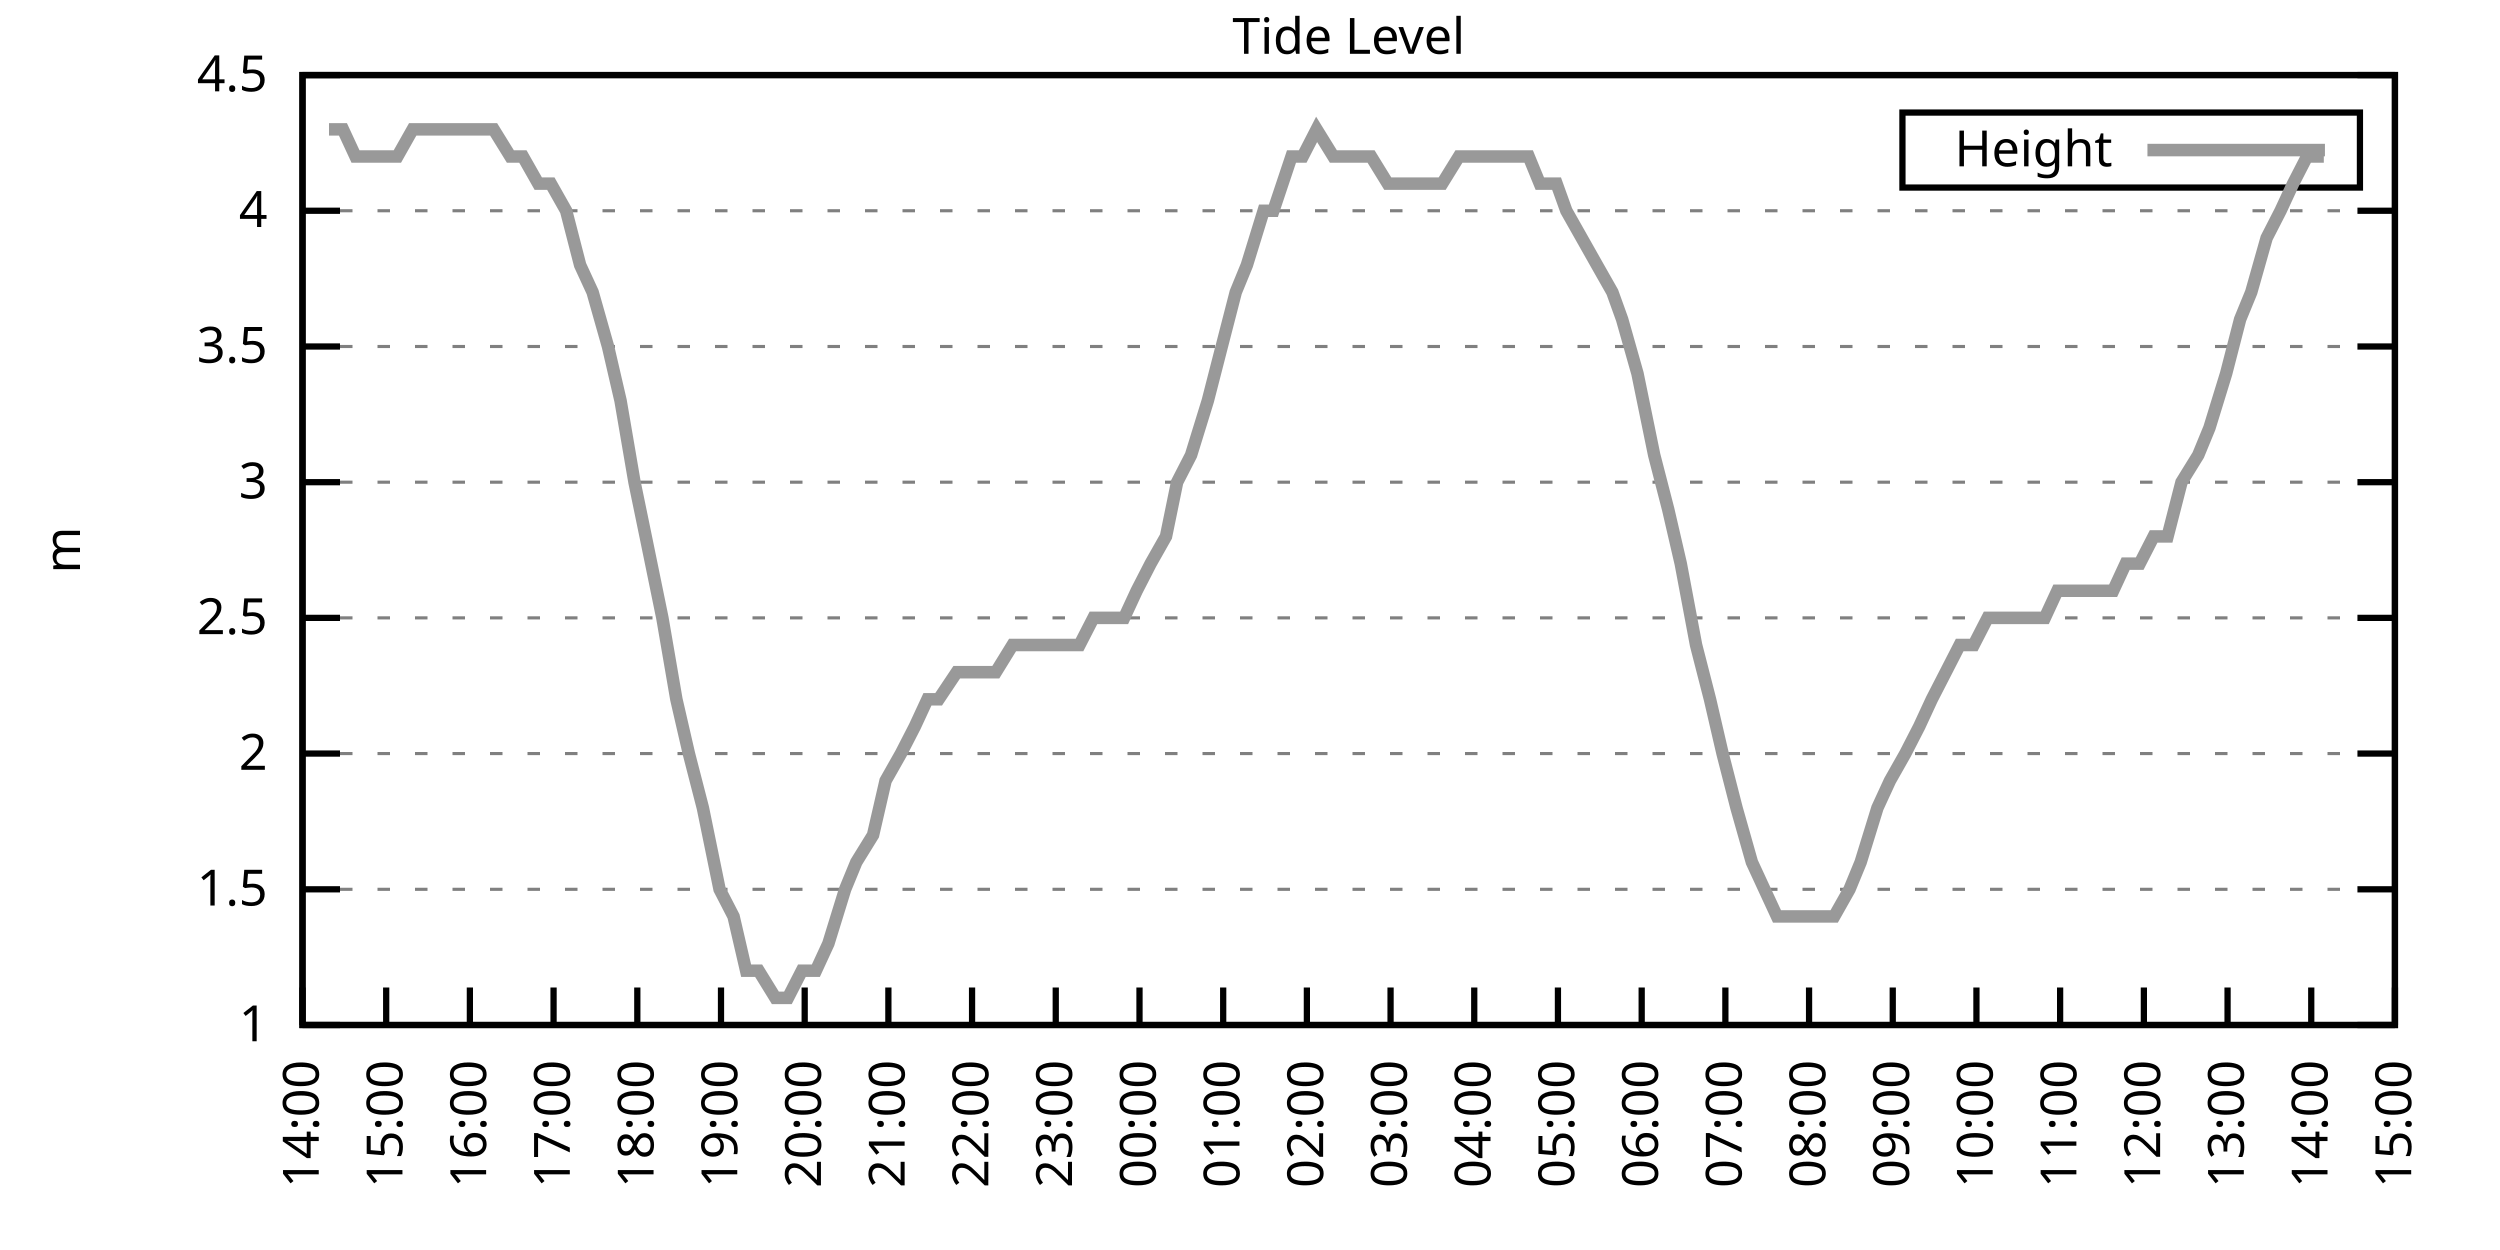
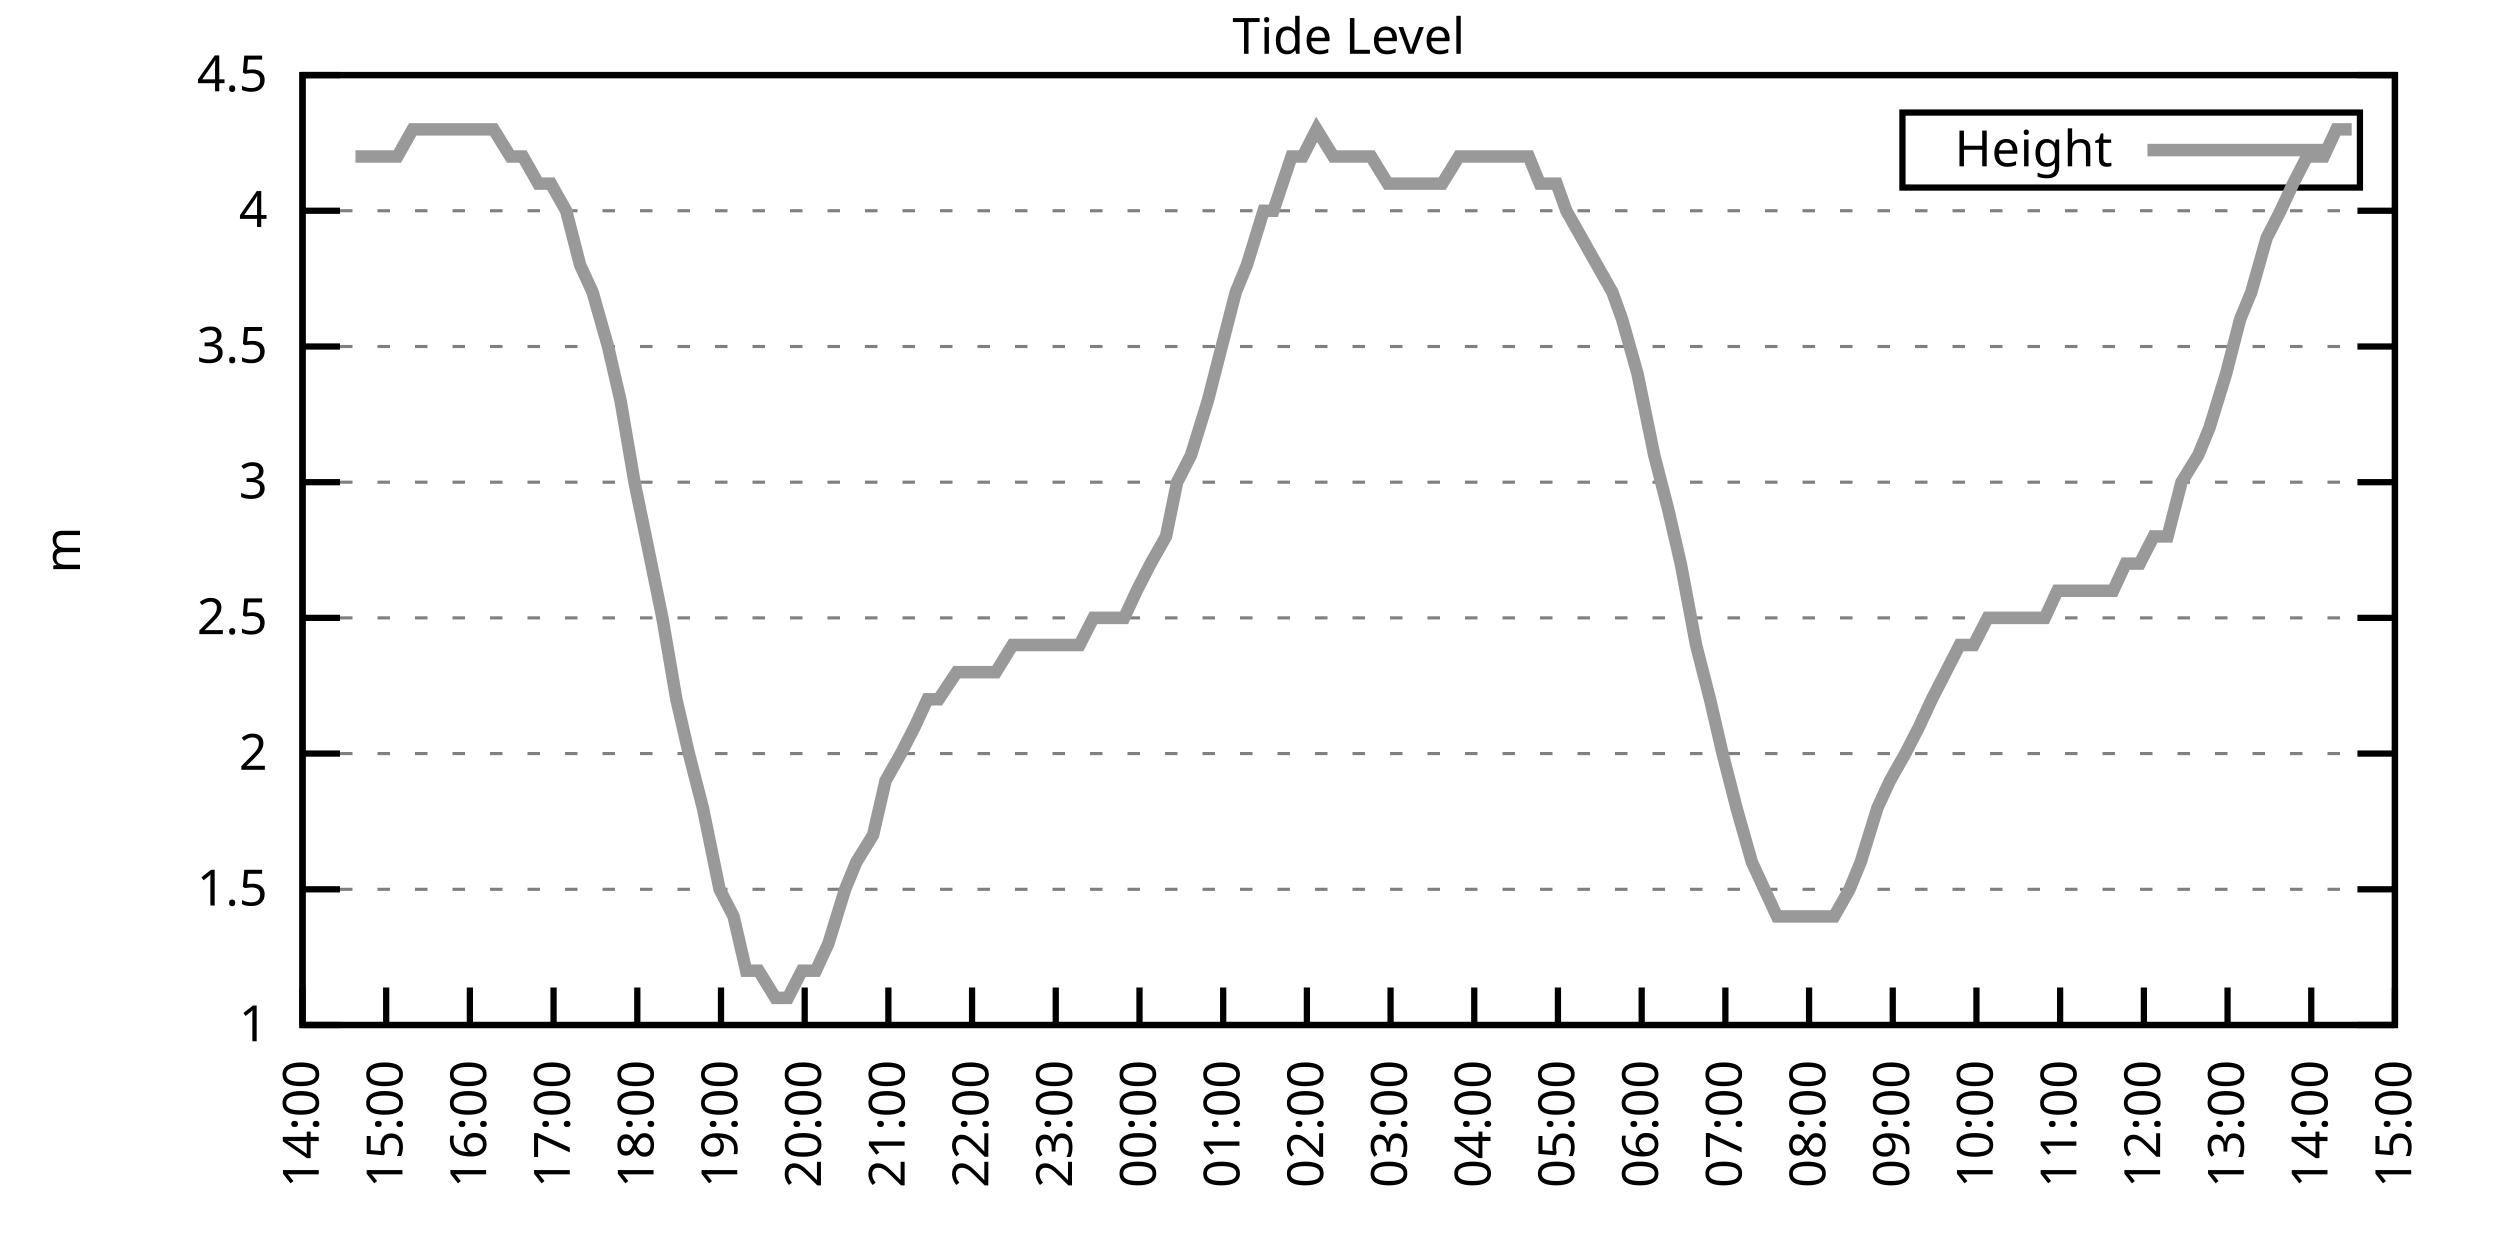
<svg xmlns="http://www.w3.org/2000/svg" xmlns:xlink="http://www.w3.org/1999/xlink" width="400" height="200" viewBox="0 0 400 200">
  <g id="gnuplot_canvas">
    <rect x="0" y="0" width="400" height="200" fill="none" />
    <defs>
      <circle id="gpDot" r="0.5" stroke-width="0.5" stroke="currentColor" />
      <path id="gpPt0" stroke-width="0.333" stroke="currentColor" d="M-1,0 h2 M0,-1 v2" />
      <path id="gpPt1" stroke-width="0.333" stroke="currentColor" d="M-1,-1 L1,1 M1,-1 L-1,1" />
      <path id="gpPt2" stroke-width="0.333" stroke="currentColor" d="M-1,0 L1,0 M0,-1 L0,1 M-1,-1 L1,1 M-1,1 L1,-1" />
      <rect id="gpPt3" stroke-width="0.333" stroke="currentColor" x="-1" y="-1" width="2" height="2" />
      <rect id="gpPt4" stroke-width="0.333" stroke="currentColor" fill="currentColor" x="-1" y="-1" width="2" height="2" />
      <circle id="gpPt5" stroke-width="0.333" stroke="currentColor" cx="0" cy="0" r="1" />
      <use xlink:href="#gpPt5" id="gpPt6" fill="currentColor" stroke="none" />
      <path id="gpPt7" stroke-width="0.333" stroke="currentColor" d="M0,-1.33 L-1.33,0.67 L1.33,0.67 z" />
      <use xlink:href="#gpPt7" id="gpPt8" fill="currentColor" stroke="none" />
      <use xlink:href="#gpPt7" id="gpPt9" stroke="currentColor" transform="rotate(180)" />
      <use xlink:href="#gpPt9" id="gpPt10" fill="currentColor" stroke="none" />
      <use xlink:href="#gpPt3" id="gpPt11" stroke="currentColor" transform="rotate(45)" />
      <use xlink:href="#gpPt11" id="gpPt12" fill="currentColor" stroke="none" />
      <path id="gpPt13" stroke-width="0.333" stroke="currentColor" d="M0,1.330 L1.265,0.411 L0.782,-1.067 L-0.782,-1.076 L-1.265,0.411 z" />
      <use xlink:href="#gpPt13" id="gpPt14" fill="currentColor" stroke="none" />
      <filter id="textbox" filterUnits="objectBoundingBox" x="0" y="0" height="1" width="1">
        <feFlood flood-color="white" flood-opacity="1" result="bgnd" />
        <feComposite in="SourceGraphic" in2="bgnd" operator="atop" />
      </filter>
      <filter id="greybox" filterUnits="objectBoundingBox" x="0" y="0" height="1" width="1">
        <feFlood flood-color="lightgrey" flood-opacity="1" result="grey" />
        <feComposite in="SourceGraphic" in2="grey" operator="atop" />
      </filter>
    </defs>
    <g fill="none" color="white" stroke="currentColor" stroke-width="1.00" stroke-linecap="butt" stroke-linejoin="miter">
</g>
    <g fill="none" color="black" stroke="currentColor" stroke-width="1.00" stroke-linecap="butt" stroke-linejoin="miter">
      <g stroke="none" shape-rendering="crispEdges">
        <polygon fill="rgb(255, 255, 255)" points="48.40,164.00 383.18,164.00 383.18,12.02 48.40,12.02 " />
      </g>
    </g>
    <g fill="none" color="black" stroke="currentColor" stroke-width="1.00" stroke-linecap="butt" stroke-linejoin="miter">
</g>
    <g fill="none" color="black" stroke="black" stroke-width="0.50" stroke-linecap="butt" stroke-linejoin="miter">
</g>
    <g fill="none" color="gray" stroke="currentColor" stroke-width="0.50" stroke-linecap="butt" stroke-linejoin="miter">
      <path stroke="gray" stroke-dasharray="2,4" class="gridline" d="M48.40,164.00 L383.19,164.00  " />
    </g>
    <g fill="none" color="gray" stroke="gray" stroke-width="1.00" stroke-linecap="butt" stroke-linejoin="miter">
</g>
    <g fill="none" color="black" stroke="currentColor" stroke-width="1.00" stroke-linecap="butt" stroke-linejoin="miter">
      <path stroke="black" d="M48.40,164.00 L54.40,164.00 M383.19,164.00 L377.19,164.00  " />
      <g transform="translate(42.80,166.60)" stroke="none" fill="black" font-family="Sans" font-size="8.00" text-anchor="end">
        <text>
          <tspan font-family="Sans"> 1</tspan>
        </text>
      </g>
    </g>
    <g fill="none" color="black" stroke="currentColor" stroke-width="1.00" stroke-linecap="butt" stroke-linejoin="miter">
</g>
    <g fill="none" color="black" stroke="black" stroke-width="0.50" stroke-linecap="butt" stroke-linejoin="miter">
</g>
    <g fill="none" color="gray" stroke="currentColor" stroke-width="0.50" stroke-linecap="butt" stroke-linejoin="miter">
      <path stroke="gray" stroke-dasharray="2,4" class="gridline" d="M48.40,142.29 L383.19,142.29  " />
    </g>
    <g fill="none" color="gray" stroke="gray" stroke-width="1.00" stroke-linecap="butt" stroke-linejoin="miter">
</g>
    <g fill="none" color="black" stroke="currentColor" stroke-width="1.00" stroke-linecap="butt" stroke-linejoin="miter">
      <path stroke="black" d="M48.40,142.29 L54.40,142.29 M383.19,142.29 L377.19,142.29  " />
      <g transform="translate(42.80,144.89)" stroke="none" fill="black" font-family="Sans" font-size="8.00" text-anchor="end">
        <text>
          <tspan font-family="Sans"> 1.5</tspan>
        </text>
      </g>
    </g>
    <g fill="none" color="black" stroke="currentColor" stroke-width="1.00" stroke-linecap="butt" stroke-linejoin="miter">
</g>
    <g fill="none" color="black" stroke="black" stroke-width="0.50" stroke-linecap="butt" stroke-linejoin="miter">
</g>
    <g fill="none" color="gray" stroke="currentColor" stroke-width="0.50" stroke-linecap="butt" stroke-linejoin="miter">
      <path stroke="gray" stroke-dasharray="2,4" class="gridline" d="M48.40,120.57 L383.19,120.57  " />
    </g>
    <g fill="none" color="gray" stroke="gray" stroke-width="1.00" stroke-linecap="butt" stroke-linejoin="miter">
</g>
    <g fill="none" color="black" stroke="currentColor" stroke-width="1.00" stroke-linecap="butt" stroke-linejoin="miter">
      <path stroke="black" d="M48.40,120.57 L54.40,120.57 M383.19,120.57 L377.19,120.57  " />
      <g transform="translate(42.80,123.17)" stroke="none" fill="black" font-family="Sans" font-size="8.00" text-anchor="end">
        <text>
          <tspan font-family="Sans"> 2</tspan>
        </text>
      </g>
    </g>
    <g fill="none" color="black" stroke="currentColor" stroke-width="1.00" stroke-linecap="butt" stroke-linejoin="miter">
</g>
    <g fill="none" color="black" stroke="black" stroke-width="0.50" stroke-linecap="butt" stroke-linejoin="miter">
</g>
    <g fill="none" color="gray" stroke="currentColor" stroke-width="0.50" stroke-linecap="butt" stroke-linejoin="miter">
      <path stroke="gray" stroke-dasharray="2,4" class="gridline" d="M48.40,98.86 L383.19,98.86  " />
    </g>
    <g fill="none" color="gray" stroke="gray" stroke-width="1.00" stroke-linecap="butt" stroke-linejoin="miter">
</g>
    <g fill="none" color="black" stroke="currentColor" stroke-width="1.00" stroke-linecap="butt" stroke-linejoin="miter">
      <path stroke="black" d="M48.40,98.86 L54.40,98.86 M383.19,98.86 L377.19,98.86  " />
      <g transform="translate(42.80,101.46)" stroke="none" fill="black" font-family="Sans" font-size="8.00" text-anchor="end">
        <text>
          <tspan font-family="Sans"> 2.5</tspan>
        </text>
      </g>
    </g>
    <g fill="none" color="black" stroke="currentColor" stroke-width="1.00" stroke-linecap="butt" stroke-linejoin="miter">
</g>
    <g fill="none" color="black" stroke="black" stroke-width="0.50" stroke-linecap="butt" stroke-linejoin="miter">
</g>
    <g fill="none" color="gray" stroke="currentColor" stroke-width="0.50" stroke-linecap="butt" stroke-linejoin="miter">
      <path stroke="gray" stroke-dasharray="2,4" class="gridline" d="M48.40,77.15 L383.19,77.15  " />
    </g>
    <g fill="none" color="gray" stroke="gray" stroke-width="1.00" stroke-linecap="butt" stroke-linejoin="miter">
</g>
    <g fill="none" color="black" stroke="currentColor" stroke-width="1.00" stroke-linecap="butt" stroke-linejoin="miter">
      <path stroke="black" d="M48.40,77.15 L54.40,77.15 M383.19,77.15 L377.19,77.15  " />
      <g transform="translate(42.80,79.75)" stroke="none" fill="black" font-family="Sans" font-size="8.00" text-anchor="end">
        <text>
          <tspan font-family="Sans"> 3</tspan>
        </text>
      </g>
    </g>
    <g fill="none" color="black" stroke="currentColor" stroke-width="1.00" stroke-linecap="butt" stroke-linejoin="miter">
</g>
    <g fill="none" color="black" stroke="black" stroke-width="0.50" stroke-linecap="butt" stroke-linejoin="miter">
</g>
    <g fill="none" color="gray" stroke="currentColor" stroke-width="0.50" stroke-linecap="butt" stroke-linejoin="miter">
      <path stroke="gray" stroke-dasharray="2,4" class="gridline" d="M48.40,55.44 L383.19,55.44  " />
    </g>
    <g fill="none" color="gray" stroke="gray" stroke-width="1.00" stroke-linecap="butt" stroke-linejoin="miter">
</g>
    <g fill="none" color="black" stroke="currentColor" stroke-width="1.00" stroke-linecap="butt" stroke-linejoin="miter">
      <path stroke="black" d="M48.40,55.44 L54.40,55.44 M383.19,55.44 L377.19,55.44  " />
      <g transform="translate(42.80,58.04)" stroke="none" fill="black" font-family="Sans" font-size="8.00" text-anchor="end">
        <text>
          <tspan font-family="Sans"> 3.5</tspan>
        </text>
      </g>
    </g>
    <g fill="none" color="black" stroke="currentColor" stroke-width="1.00" stroke-linecap="butt" stroke-linejoin="miter">
</g>
    <g fill="none" color="black" stroke="black" stroke-width="0.50" stroke-linecap="butt" stroke-linejoin="miter">
</g>
    <g fill="none" color="gray" stroke="currentColor" stroke-width="0.50" stroke-linecap="butt" stroke-linejoin="miter">
      <path stroke="gray" stroke-dasharray="2,4" class="gridline" d="M48.40,33.72 L383.19,33.72  " />
    </g>
    <g fill="none" color="gray" stroke="gray" stroke-width="1.00" stroke-linecap="butt" stroke-linejoin="miter">
</g>
    <g fill="none" color="black" stroke="currentColor" stroke-width="1.00" stroke-linecap="butt" stroke-linejoin="miter">
      <path stroke="black" d="M48.40,33.72 L54.40,33.72 M383.19,33.72 L377.19,33.72  " />
      <g transform="translate(42.80,36.32)" stroke="none" fill="black" font-family="Sans" font-size="8.00" text-anchor="end">
        <text>
          <tspan font-family="Sans"> 4</tspan>
        </text>
      </g>
    </g>
    <g fill="none" color="black" stroke="currentColor" stroke-width="1.00" stroke-linecap="butt" stroke-linejoin="miter">
</g>
    <g fill="none" color="black" stroke="black" stroke-width="0.50" stroke-linecap="butt" stroke-linejoin="miter">
</g>
    <g fill="none" color="gray" stroke="currentColor" stroke-width="0.50" stroke-linecap="butt" stroke-linejoin="miter">
      <path stroke="gray" stroke-dasharray="2,4" class="gridline" d="M48.40,12.01 L383.19,12.01  " />
    </g>
    <g fill="none" color="gray" stroke="gray" stroke-width="1.00" stroke-linecap="butt" stroke-linejoin="miter">
</g>
    <g fill="none" color="black" stroke="currentColor" stroke-width="1.00" stroke-linecap="butt" stroke-linejoin="miter">
      <path stroke="black" d="M48.40,12.01 L54.40,12.01 M383.19,12.01 L377.19,12.01  " />
      <g transform="translate(42.80,14.61)" stroke="none" fill="black" font-family="Sans" font-size="8.00" text-anchor="end">
        <text>
          <tspan font-family="Sans"> 4.5</tspan>
        </text>
      </g>
    </g>
    <g fill="none" color="black" stroke="currentColor" stroke-width="1.00" stroke-linecap="butt" stroke-linejoin="miter">
      <path stroke="black" d="M48.40,164.00 L48.40,158.00  " />
      <g transform="translate(51.00,169.60) rotate(270.00)" stroke="none" fill="black" font-family="Sans" font-size="8.00" text-anchor="end">
        <text>
          <tspan font-family="Sans">14:00</tspan>
        </text>
      </g>
    </g>
    <g fill="none" color="black" stroke="currentColor" stroke-width="1.00" stroke-linecap="butt" stroke-linejoin="miter">
      <path stroke="black" d="M61.79,164.00 L61.79,158.00  " />
      <g transform="translate(64.39,169.60) rotate(270.00)" stroke="none" fill="black" font-family="Sans" font-size="8.00" text-anchor="end">
        <text>
          <tspan font-family="Sans">15:00</tspan>
        </text>
      </g>
    </g>
    <g fill="none" color="black" stroke="currentColor" stroke-width="1.00" stroke-linecap="butt" stroke-linejoin="miter">
      <path stroke="black" d="M75.18,164.00 L75.18,158.00  " />
      <g transform="translate(77.78,169.60) rotate(270.00)" stroke="none" fill="black" font-family="Sans" font-size="8.00" text-anchor="end">
        <text>
          <tspan font-family="Sans">16:00</tspan>
        </text>
      </g>
    </g>
    <g fill="none" color="black" stroke="currentColor" stroke-width="1.00" stroke-linecap="butt" stroke-linejoin="miter">
      <path stroke="black" d="M88.57,164.00 L88.57,158.00  " />
      <g transform="translate(91.17,169.60) rotate(270.00)" stroke="none" fill="black" font-family="Sans" font-size="8.00" text-anchor="end">
        <text>
          <tspan font-family="Sans">17:00</tspan>
        </text>
      </g>
    </g>
    <g fill="none" color="black" stroke="currentColor" stroke-width="1.00" stroke-linecap="butt" stroke-linejoin="miter">
      <path stroke="black" d="M101.97,164.00 L101.97,158.00  " />
      <g transform="translate(104.57,169.60) rotate(270.00)" stroke="none" fill="black" font-family="Sans" font-size="8.00" text-anchor="end">
        <text>
          <tspan font-family="Sans">18:00</tspan>
        </text>
      </g>
    </g>
    <g fill="none" color="black" stroke="currentColor" stroke-width="1.00" stroke-linecap="butt" stroke-linejoin="miter">
      <path stroke="black" d="M115.36,164.00 L115.36,158.00  " />
      <g transform="translate(117.96,169.60) rotate(270.00)" stroke="none" fill="black" font-family="Sans" font-size="8.00" text-anchor="end">
        <text>
          <tspan font-family="Sans">19:00</tspan>
        </text>
      </g>
    </g>
    <g fill="none" color="black" stroke="currentColor" stroke-width="1.00" stroke-linecap="butt" stroke-linejoin="miter">
      <path stroke="black" d="M128.75,164.00 L128.75,158.00  " />
      <g transform="translate(131.35,169.60) rotate(270.00)" stroke="none" fill="black" font-family="Sans" font-size="8.00" text-anchor="end">
        <text>
          <tspan font-family="Sans">20:00</tspan>
        </text>
      </g>
    </g>
    <g fill="none" color="black" stroke="currentColor" stroke-width="1.00" stroke-linecap="butt" stroke-linejoin="miter">
      <path stroke="black" d="M142.14,164.00 L142.14,158.00  " />
      <g transform="translate(144.74,169.60) rotate(270.00)" stroke="none" fill="black" font-family="Sans" font-size="8.00" text-anchor="end">
        <text>
          <tspan font-family="Sans">21:00</tspan>
        </text>
      </g>
    </g>
    <g fill="none" color="black" stroke="currentColor" stroke-width="1.00" stroke-linecap="butt" stroke-linejoin="miter">
      <path stroke="black" d="M155.53,164.00 L155.53,158.00  " />
      <g transform="translate(158.13,169.60) rotate(270.00)" stroke="none" fill="black" font-family="Sans" font-size="8.00" text-anchor="end">
        <text>
          <tspan font-family="Sans">22:00</tspan>
        </text>
      </g>
    </g>
    <g fill="none" color="black" stroke="currentColor" stroke-width="1.00" stroke-linecap="butt" stroke-linejoin="miter">
      <path stroke="black" d="M168.92,164.00 L168.92,158.00  " />
      <g transform="translate(171.52,169.60) rotate(270.00)" stroke="none" fill="black" font-family="Sans" font-size="8.00" text-anchor="end">
        <text>
          <tspan font-family="Sans">23:00</tspan>
        </text>
      </g>
    </g>
    <g fill="none" color="black" stroke="currentColor" stroke-width="1.00" stroke-linecap="butt" stroke-linejoin="miter">
      <path stroke="black" d="M182.32,164.00 L182.32,158.00  " />
      <g transform="translate(184.92,169.60) rotate(270.00)" stroke="none" fill="black" font-family="Sans" font-size="8.00" text-anchor="end">
        <text>
          <tspan font-family="Sans">00:00</tspan>
        </text>
      </g>
    </g>
    <g fill="none" color="black" stroke="currentColor" stroke-width="1.00" stroke-linecap="butt" stroke-linejoin="miter">
      <path stroke="black" d="M195.71,164.00 L195.71,158.00  " />
      <g transform="translate(198.31,169.60) rotate(270.00)" stroke="none" fill="black" font-family="Sans" font-size="8.00" text-anchor="end">
        <text>
          <tspan font-family="Sans">01:00</tspan>
        </text>
      </g>
    </g>
    <g fill="none" color="black" stroke="currentColor" stroke-width="1.00" stroke-linecap="butt" stroke-linejoin="miter">
      <path stroke="black" d="M209.10,164.00 L209.10,158.00  " />
      <g transform="translate(211.70,169.60) rotate(270.00)" stroke="none" fill="black" font-family="Sans" font-size="8.00" text-anchor="end">
        <text>
          <tspan font-family="Sans">02:00</tspan>
        </text>
      </g>
    </g>
    <g fill="none" color="black" stroke="currentColor" stroke-width="1.00" stroke-linecap="butt" stroke-linejoin="miter">
      <path stroke="black" d="M222.49,164.00 L222.49,158.00  " />
      <g transform="translate(225.09,169.60) rotate(270.00)" stroke="none" fill="black" font-family="Sans" font-size="8.00" text-anchor="end">
        <text>
          <tspan font-family="Sans">03:00</tspan>
        </text>
      </g>
    </g>
    <g fill="none" color="black" stroke="currentColor" stroke-width="1.00" stroke-linecap="butt" stroke-linejoin="miter">
      <path stroke="black" d="M235.88,164.00 L235.88,158.00  " />
      <g transform="translate(238.48,169.60) rotate(270.00)" stroke="none" fill="black" font-family="Sans" font-size="8.00" text-anchor="end">
        <text>
          <tspan font-family="Sans">04:00</tspan>
        </text>
      </g>
    </g>
    <g fill="none" color="black" stroke="currentColor" stroke-width="1.00" stroke-linecap="butt" stroke-linejoin="miter">
      <path stroke="black" d="M249.27,164.00 L249.27,158.00  " />
      <g transform="translate(251.87,169.60) rotate(270.00)" stroke="none" fill="black" font-family="Sans" font-size="8.00" text-anchor="end">
        <text>
          <tspan font-family="Sans">05:00</tspan>
        </text>
      </g>
    </g>
    <g fill="none" color="black" stroke="currentColor" stroke-width="1.00" stroke-linecap="butt" stroke-linejoin="miter">
      <path stroke="black" d="M262.67,164.00 L262.67,158.00  " />
      <g transform="translate(265.27,169.60) rotate(270.00)" stroke="none" fill="black" font-family="Sans" font-size="8.00" text-anchor="end">
        <text>
          <tspan font-family="Sans">06:00</tspan>
        </text>
      </g>
    </g>
    <g fill="none" color="black" stroke="currentColor" stroke-width="1.00" stroke-linecap="butt" stroke-linejoin="miter">
      <path stroke="black" d="M276.06,164.00 L276.06,158.00  " />
      <g transform="translate(278.66,169.60) rotate(270.00)" stroke="none" fill="black" font-family="Sans" font-size="8.00" text-anchor="end">
        <text>
          <tspan font-family="Sans">07:00</tspan>
        </text>
      </g>
    </g>
    <g fill="none" color="black" stroke="currentColor" stroke-width="1.00" stroke-linecap="butt" stroke-linejoin="miter">
      <path stroke="black" d="M289.45,164.00 L289.45,158.00  " />
      <g transform="translate(292.05,169.60) rotate(270.00)" stroke="none" fill="black" font-family="Sans" font-size="8.00" text-anchor="end">
        <text>
          <tspan font-family="Sans">08:00</tspan>
        </text>
      </g>
    </g>
    <g fill="none" color="black" stroke="currentColor" stroke-width="1.00" stroke-linecap="butt" stroke-linejoin="miter">
      <path stroke="black" d="M302.84,164.00 L302.84,158.00  " />
      <g transform="translate(305.44,169.60) rotate(270.00)" stroke="none" fill="black" font-family="Sans" font-size="8.00" text-anchor="end">
        <text>
          <tspan font-family="Sans">09:00</tspan>
        </text>
      </g>
    </g>
    <g fill="none" color="black" stroke="currentColor" stroke-width="1.00" stroke-linecap="butt" stroke-linejoin="miter">
      <path stroke="black" d="M316.23,164.00 L316.23,158.00  " />
      <g transform="translate(318.83,169.60) rotate(270.00)" stroke="none" fill="black" font-family="Sans" font-size="8.00" text-anchor="end">
        <text>
          <tspan font-family="Sans">10:00</tspan>
        </text>
      </g>
    </g>
    <g fill="none" color="black" stroke="currentColor" stroke-width="1.00" stroke-linecap="butt" stroke-linejoin="miter">
      <path stroke="black" d="M329.62,164.00 L329.62,158.00  " />
      <g transform="translate(332.22,169.60) rotate(270.00)" stroke="none" fill="black" font-family="Sans" font-size="8.00" text-anchor="end">
        <text>
          <tspan font-family="Sans">11:00</tspan>
        </text>
      </g>
    </g>
    <g fill="none" color="black" stroke="currentColor" stroke-width="1.00" stroke-linecap="butt" stroke-linejoin="miter">
      <path stroke="black" d="M343.02,164.00 L343.02,158.00  " />
      <g transform="translate(345.62,169.60) rotate(270.00)" stroke="none" fill="black" font-family="Sans" font-size="8.00" text-anchor="end">
        <text>
          <tspan font-family="Sans">12:00</tspan>
        </text>
      </g>
    </g>
    <g fill="none" color="black" stroke="currentColor" stroke-width="1.00" stroke-linecap="butt" stroke-linejoin="miter">
      <path stroke="black" d="M356.41,164.00 L356.41,158.00  " />
      <g transform="translate(359.01,169.60) rotate(270.00)" stroke="none" fill="black" font-family="Sans" font-size="8.00" text-anchor="end">
        <text>
          <tspan font-family="Sans">13:00</tspan>
        </text>
      </g>
    </g>
    <g fill="none" color="black" stroke="currentColor" stroke-width="1.00" stroke-linecap="butt" stroke-linejoin="miter">
      <path stroke="black" d="M369.80,164.00 L369.80,158.00  " />
      <g transform="translate(372.40,169.60) rotate(270.00)" stroke="none" fill="black" font-family="Sans" font-size="8.00" text-anchor="end">
        <text>
          <tspan font-family="Sans">14:00</tspan>
        </text>
      </g>
    </g>
    <g fill="none" color="black" stroke="currentColor" stroke-width="1.00" stroke-linecap="butt" stroke-linejoin="miter">
      <path stroke="black" d="M383.19,164.00 L383.19,158.00  " />
      <g transform="translate(385.79,169.60) rotate(270.00)" stroke="none" fill="black" font-family="Sans" font-size="8.00" text-anchor="end">
        <text>
          <tspan font-family="Sans">15:00</tspan>
        </text>
      </g>
    </g>
    <g fill="none" color="black" stroke="currentColor" stroke-width="1.00" stroke-linecap="butt" stroke-linejoin="miter">
</g>
    <g fill="none" color="black" stroke="currentColor" stroke-width="1.00" stroke-linecap="butt" stroke-linejoin="miter">
      <path stroke="black" d="M48.40,12.01 L48.40,164.00 L383.19,164.00 L383.19,12.01 L48.40,12.01 Z  " />
    </g>
    <g fill="none" color="black" stroke="currentColor" stroke-width="1.00" stroke-linecap="butt" stroke-linejoin="miter">
</g>
    <g fill="none" color="black" stroke="currentColor" stroke-width="1.00" stroke-linecap="butt" stroke-linejoin="miter">
      <path stroke="black" d="M304.39,30.01 L304.39,18.01 L377.59,18.01 L377.59,30.01 L304.39,30.01 Z  " />
    </g>
    <g id="Tide_level_plot_1">
      <g fill="none" color="white" stroke="black" stroke-width="2.00" stroke-linecap="butt" stroke-linejoin="miter">
</g>
      <g fill="none" color="black" stroke="currentColor" stroke-width="2.00" stroke-linecap="butt" stroke-linejoin="miter">
        <g transform="translate(337.99,26.61)" stroke="none" fill="black" font-family="Sans" font-size="8.00" text-anchor="end">
          <text>
            <tspan font-family="Sans">Height</tspan>
          </text>
        </g>
      </g>
      <g fill="none" color="black" stroke="currentColor" stroke-width="2.00" stroke-linecap="butt" stroke-linejoin="miter">
-         <path stroke="rgb(153, 153, 153)" d="M343.59,24.01 L371.99,24.01 M52.64,20.70 L54.87,20.70 L56.88,25.04 L58.89,25.04 L61.57,25.04 L63.58,25.04   L66.03,20.70 L68.04,20.70 L70.50,20.70 L72.73,20.70 L74.74,20.70 L76.97,20.70 L78.98,20.70 L81.66,25.04   L83.66,25.04 L86.12,29.38 L88.13,29.38 L90.58,33.72 L92.82,42.41 L94.82,46.75 L97.28,55.44 L99.29,64.12   L101.52,77.15 L103.31,85.83 L105.98,98.86 L108.22,111.89 L110.22,120.57 L112.46,129.26 L115.13,142.29 L117.37,146.63   L119.38,155.31 L121.38,155.31 L124.06,159.66 L126.07,159.66 L128.30,155.31 L130.54,155.31 L132.54,150.97 L135.22,142.29   L137.01,137.94 L139.69,133.60 L141.69,124.92 L144.15,120.57 L146.38,116.23 L148.39,111.89 L150.18,111.89 L153.08,107.55   L154.86,107.55 L157.10,107.55 L159.33,107.55 L162.01,103.20 L164.01,103.20 L166.25,103.20 L168.70,103.20 L170.71,103.20   L172.72,103.20 L174.95,98.86 L177.18,98.86 L179.86,98.86 L181.87,94.52 L184.10,90.18 L186.56,85.83 L188.34,77.15   L190.57,72.81 L193.25,64.12 L195.48,55.44 L197.72,46.75 L199.50,42.41 L202.18,33.72 L203.74,33.72 L206.64,25.04   L208.43,25.04 L210.66,20.70 L213.34,25.04 L215.57,25.04 L217.36,25.04 L219.37,25.04 L222.04,29.38 L224.50,29.38   L226.29,29.38 L228.96,29.38 L230.75,29.38 L233.43,25.04 L235.66,25.04 L237.22,25.04 L239.90,25.04 L242.13,25.04   L244.59,25.04 L246.37,29.38 L249.05,29.38 L250.61,33.72 L253.07,38.07 L255.52,42.41 L257.98,46.75 L259.54,51.09   L262.00,59.78 L264.67,72.81 L266.91,81.49 L268.92,90.18 L271.37,103.20 L273.60,111.89 L275.61,120.57 L277.84,129.26   L280.30,137.94 L282.31,142.29 L284.32,146.63 L286.77,146.63 L289.00,146.63 L291.01,146.63 L293.47,146.63 L295.92,142.29   L297.71,137.94 L300.39,129.26 L302.39,124.92 L304.85,120.57 L307.08,116.23 L309.09,111.89 L311.32,107.55 L313.55,103.20   L315.79,103.20 L318.02,98.86 L320.47,98.86 L322.70,98.86 L324.94,98.86 L327.17,98.86 L329.18,94.52 L331.63,94.52   L333.86,94.52 L336.10,94.52 L338.10,94.52 L340.11,90.18 L342.35,90.18 L344.58,85.83 L346.81,85.83 L349.04,77.15   L351.72,72.81 L353.51,68.46 L356.18,59.78 L358.42,51.09 L360.20,46.75 L362.66,38.07 L364.89,33.72 L366.90,29.38   L369.13,25.04 L371.81,25.04  " />
+         <path stroke="rgb(153, 153, 153)" d="M343.59,24.01 L371.99,24.01 M56.88,25.04 L58.89,25.04 L61.57,25.04 L63.58,25.04 L66.03,20.70 L68.04,20.70   L70.50,20.70 L72.73,20.70 L74.74,20.70 L76.97,20.70 L78.98,20.70 L81.66,25.04 L83.66,25.04 L86.12,29.38   L88.13,29.38 L90.58,33.72 L92.82,42.41 L94.82,46.75 L97.28,55.44 L99.29,64.12 L101.52,77.15 L103.31,85.83   L105.98,98.86 L108.22,111.89 L110.22,120.57 L112.46,129.26 L115.13,142.29 L117.37,146.63 L119.38,155.31 L121.38,155.31   L124.06,159.66 L126.07,159.66 L128.30,155.31 L130.54,155.31 L132.54,150.97 L135.22,142.29 L137.01,137.94 L139.69,133.60   L141.69,124.92 L144.15,120.57 L146.38,116.23 L148.39,111.89 L150.18,111.89 L153.08,107.55 L154.86,107.55 L157.10,107.55   L159.33,107.55 L162.01,103.20 L164.01,103.20 L166.25,103.20 L168.70,103.20 L170.71,103.20 L172.72,103.20 L174.95,98.86   L177.18,98.86 L179.86,98.86 L181.87,94.52 L184.10,90.18 L186.56,85.83 L188.34,77.15 L190.57,72.81 L193.25,64.12   L195.48,55.44 L197.72,46.75 L199.50,42.41 L202.18,33.72 L203.74,33.72 L206.64,25.04 L208.43,25.04 L210.66,20.70   L213.34,25.04 L215.57,25.04 L217.36,25.04 L219.37,25.04 L222.04,29.38 L224.50,29.38 L226.29,29.38 L228.96,29.38   L230.75,29.38 L233.43,25.04 L235.66,25.04 L237.22,25.04 L239.90,25.04 L242.13,25.04 L244.59,25.04 L246.37,29.38   L249.05,29.38 L250.61,33.72 L253.07,38.07 L255.52,42.41 L257.98,46.75 L259.54,51.09 L262.00,59.78 L264.67,72.81   L266.91,81.49 L268.92,90.18 L271.37,103.20 L273.60,111.89 L275.61,120.57 L277.84,129.26 L280.30,137.94 L282.31,142.29   L284.32,146.63 L286.77,146.63 L289.00,146.63 L291.01,146.63 L293.47,146.63 L295.92,142.29 L297.71,137.94 L300.39,129.26   L302.39,124.92 L304.85,120.57 L307.08,116.23 L309.09,111.89 L311.32,107.55 L313.55,103.20 L315.79,103.20 L318.02,98.86   L320.47,98.86 L322.70,98.86 L324.94,98.86 L327.17,98.86 L329.18,94.52 L331.63,94.52 L333.86,94.52 L336.10,94.52   L338.10,94.52 L340.11,90.18 L342.35,90.18 L344.58,85.83 L346.81,85.83 L349.04,77.15 L351.72,72.81 L353.51,68.46   L356.18,59.78 L358.42,51.09 L360.20,46.75 L362.66,38.07 L364.89,33.72 L366.90,29.38 L369.13,25.04 L371.81,25.04   L373.82,20.70 L376.27,20.70  " />
      </g>
    </g>
    <g fill="none" color="black" stroke="currentColor" stroke-width="2.00" stroke-linecap="butt" stroke-linejoin="miter">
</g>
    <g fill="none" color="black" stroke="black" stroke-width="1.00" stroke-linecap="butt" stroke-linejoin="miter">
</g>
    <g fill="none" color="black" stroke="currentColor" stroke-width="1.00" stroke-linecap="butt" stroke-linejoin="miter">
      <path stroke="black" d="M48.40,12.01 L48.40,164.00 L383.19,164.00 L383.19,12.01 L48.40,12.01 Z  " />
      <g transform="translate(12.80,88.01) rotate(270.00)" stroke="none" fill="black" font-family="Sans" font-size="8.00" text-anchor="middle">
        <text>
          <tspan font-family="Sans">m</tspan>
        </text>
      </g>
    </g>
    <g fill="none" color="black" stroke="currentColor" stroke-width="1.00" stroke-linecap="butt" stroke-linejoin="miter">
</g>
    <g fill="none" color="black" stroke="currentColor" stroke-width="1.00" stroke-linecap="butt" stroke-linejoin="miter">
      <g transform="translate(215.79,8.61)" stroke="none" fill="black" font-family="Sans" font-size="8.00" text-anchor="middle">
        <text>
          <tspan font-family="Sans">Tide Level</tspan>
        </text>
      </g>
    </g>
    <g fill="none" color="black" stroke="currentColor" stroke-width="1.00" stroke-linecap="butt" stroke-linejoin="miter">
</g>
  </g>
</svg>
